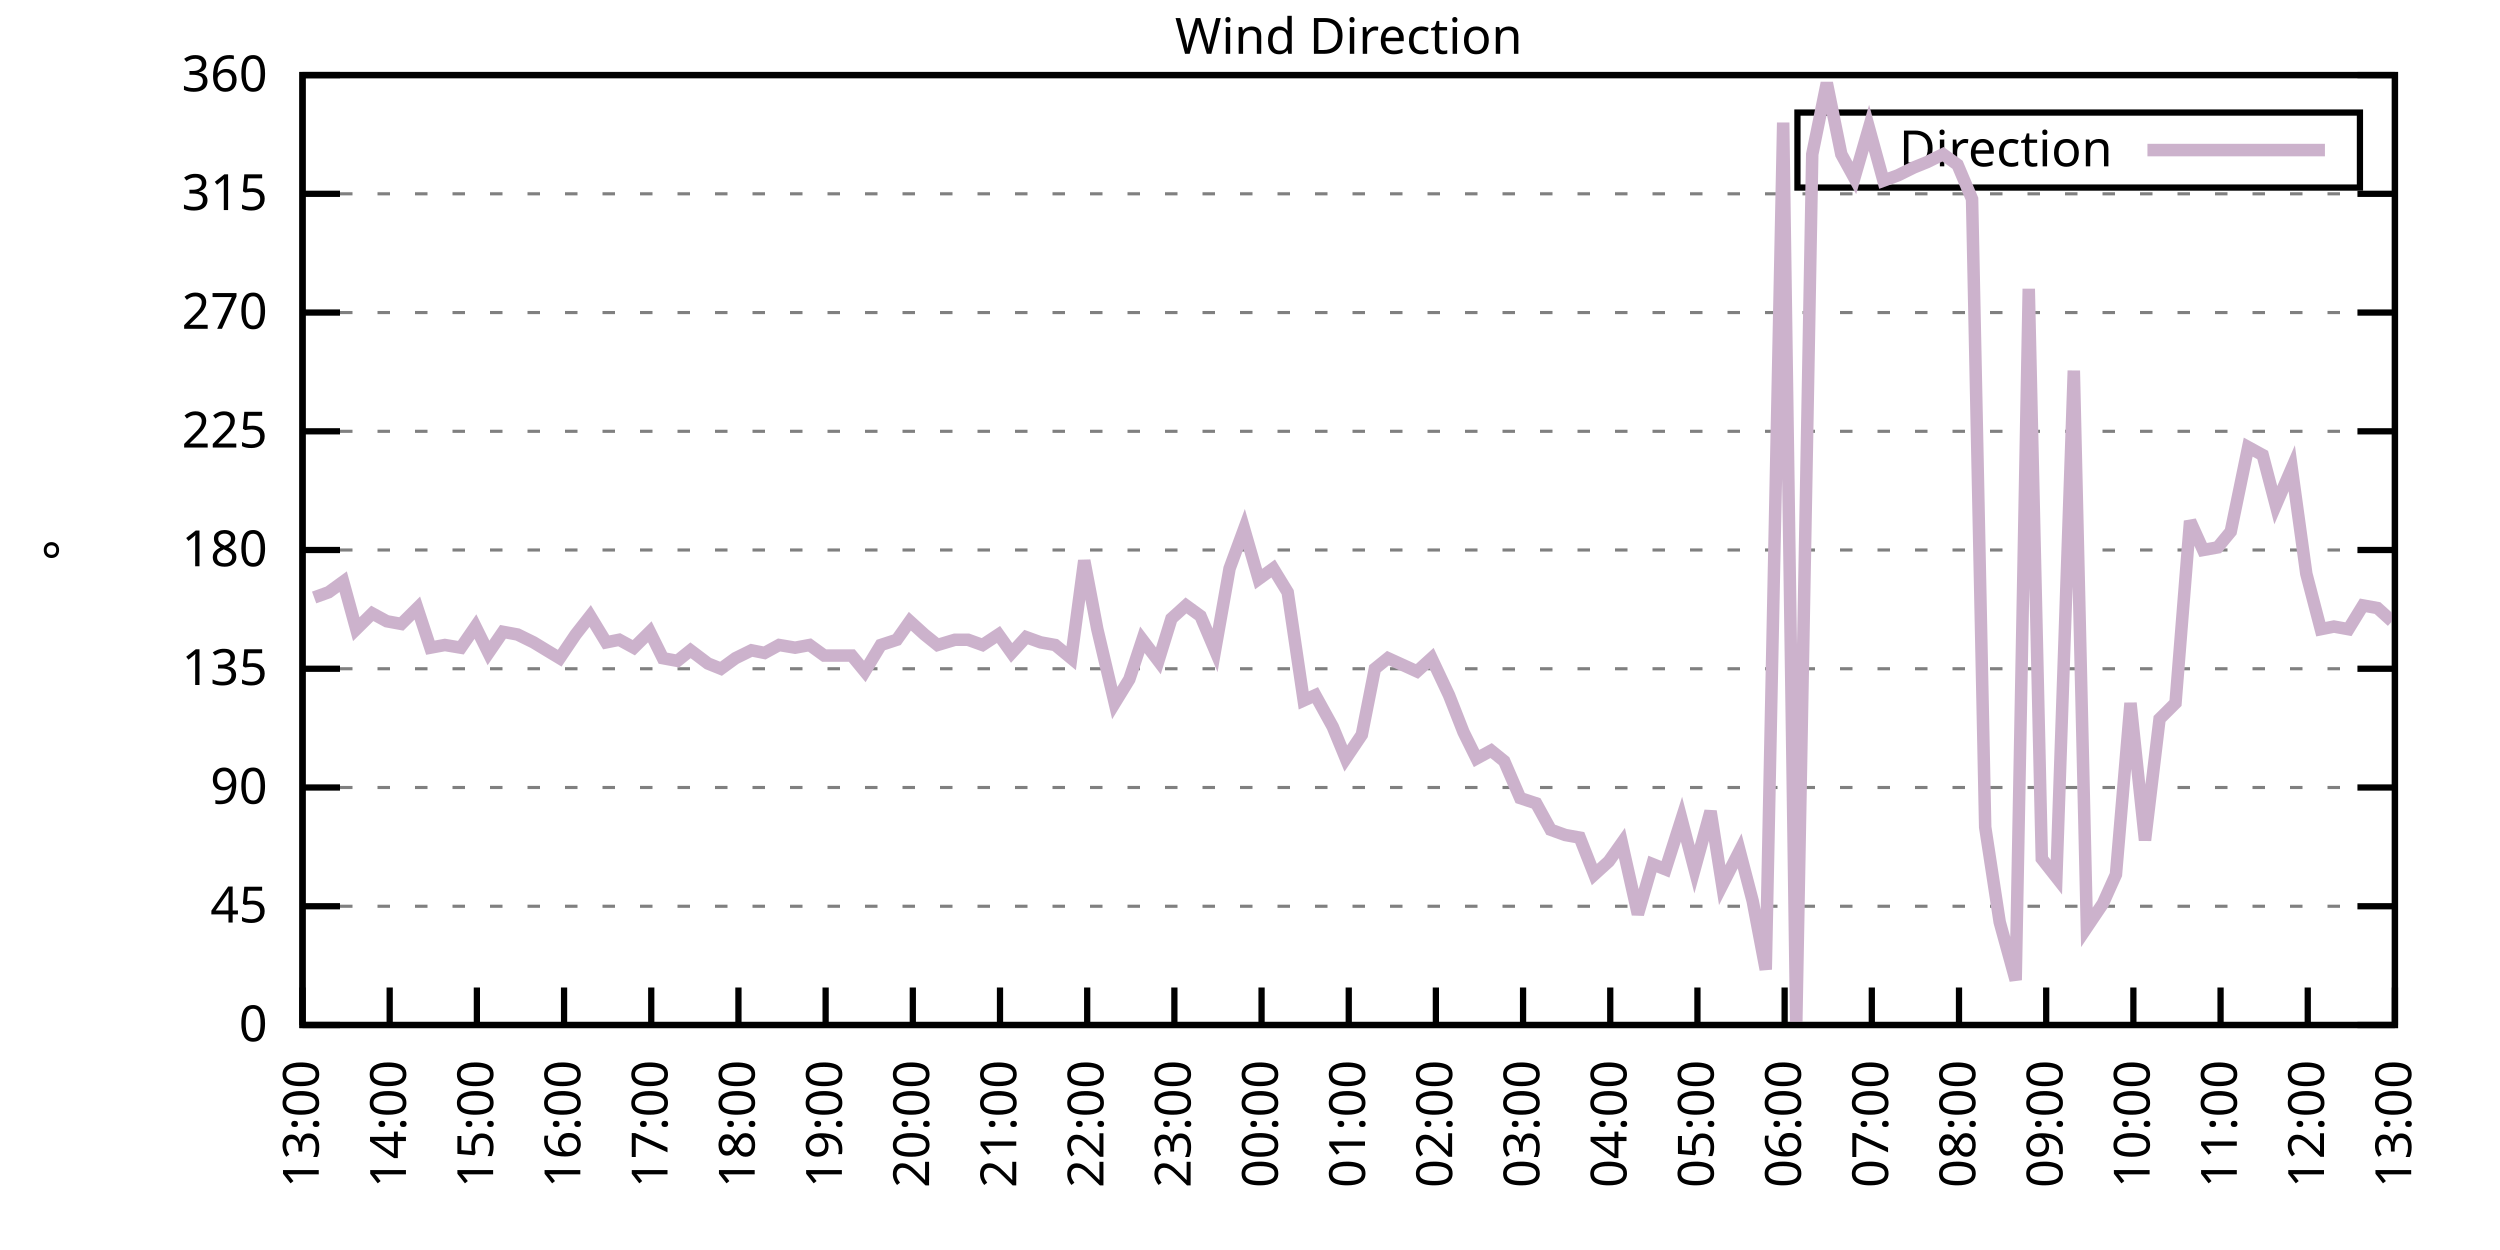
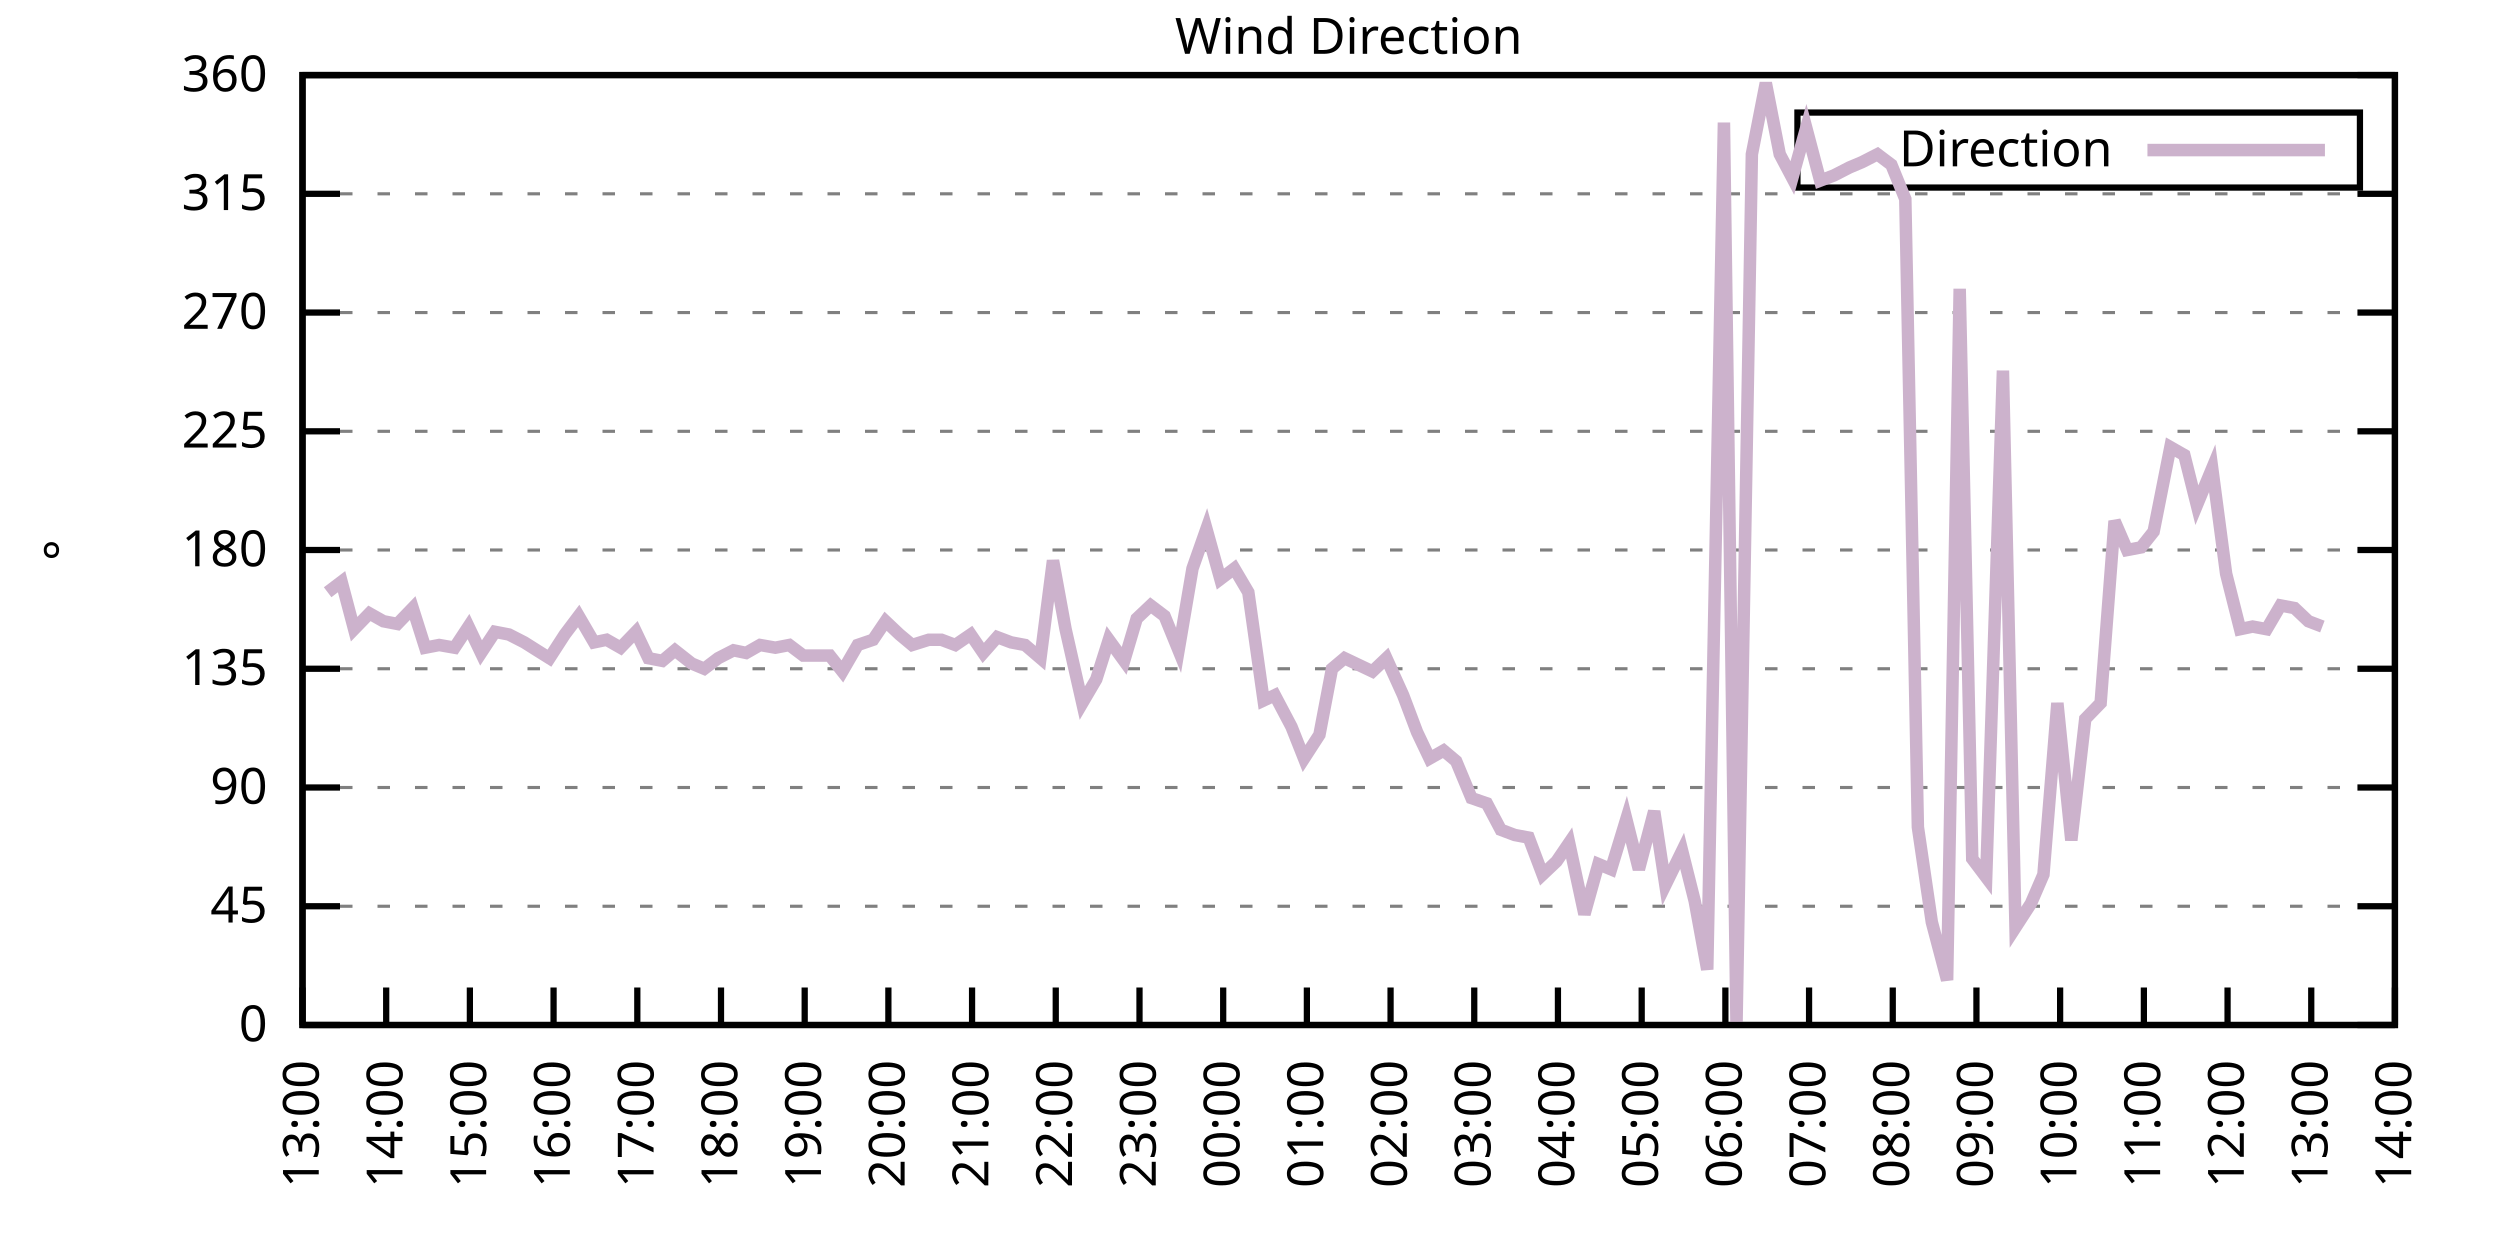
<svg xmlns="http://www.w3.org/2000/svg" xmlns:xlink="http://www.w3.org/1999/xlink" width="400" height="200" viewBox="0 0 400 200">
  <g id="gnuplot_canvas">
    <rect x="0" y="0" width="400" height="200" fill="none" />
    <defs>
      <circle id="gpDot" r="0.5" stroke-width="0.5" stroke="currentColor" />
      <path id="gpPt0" stroke-width="0.333" stroke="currentColor" d="M-1,0 h2 M0,-1 v2" />
      <path id="gpPt1" stroke-width="0.333" stroke="currentColor" d="M-1,-1 L1,1 M1,-1 L-1,1" />
      <path id="gpPt2" stroke-width="0.333" stroke="currentColor" d="M-1,0 L1,0 M0,-1 L0,1 M-1,-1 L1,1 M-1,1 L1,-1" />
      <rect id="gpPt3" stroke-width="0.333" stroke="currentColor" x="-1" y="-1" width="2" height="2" />
      <rect id="gpPt4" stroke-width="0.333" stroke="currentColor" fill="currentColor" x="-1" y="-1" width="2" height="2" />
      <circle id="gpPt5" stroke-width="0.333" stroke="currentColor" cx="0" cy="0" r="1" />
      <use xlink:href="#gpPt5" id="gpPt6" fill="currentColor" stroke="none" />
      <path id="gpPt7" stroke-width="0.333" stroke="currentColor" d="M0,-1.33 L-1.33,0.67 L1.33,0.67 z" />
      <use xlink:href="#gpPt7" id="gpPt8" fill="currentColor" stroke="none" />
      <use xlink:href="#gpPt7" id="gpPt9" stroke="currentColor" transform="rotate(180)" />
      <use xlink:href="#gpPt9" id="gpPt10" fill="currentColor" stroke="none" />
      <use xlink:href="#gpPt3" id="gpPt11" stroke="currentColor" transform="rotate(45)" />
      <use xlink:href="#gpPt11" id="gpPt12" fill="currentColor" stroke="none" />
      <path id="gpPt13" stroke-width="0.333" stroke="currentColor" d="M0,1.330 L1.265,0.411 L0.782,-1.067 L-0.782,-1.076 L-1.265,0.411 z" />
      <use xlink:href="#gpPt13" id="gpPt14" fill="currentColor" stroke="none" />
      <filter id="textbox" filterUnits="objectBoundingBox" x="0" y="0" height="1" width="1">
        <feFlood flood-color="white" flood-opacity="1" result="bgnd" />
        <feComposite in="SourceGraphic" in2="bgnd" operator="atop" />
      </filter>
      <filter id="greybox" filterUnits="objectBoundingBox" x="0" y="0" height="1" width="1">
        <feFlood flood-color="lightgrey" flood-opacity="1" result="grey" />
        <feComposite in="SourceGraphic" in2="grey" operator="atop" />
      </filter>
    </defs>
    <g fill="none" color="white" stroke="currentColor" stroke-width="1.00" stroke-linecap="butt" stroke-linejoin="miter">
</g>
    <g fill="none" color="black" stroke="currentColor" stroke-width="1.00" stroke-linecap="butt" stroke-linejoin="miter">
      <g stroke="none" shape-rendering="crispEdges">
        <polygon fill="rgb(255, 255, 255)" points="48.40,164.00 383.18,164.00 383.18,12.02 48.40,12.02 " />
      </g>
    </g>
    <g fill="none" color="black" stroke="currentColor" stroke-width="1.00" stroke-linecap="butt" stroke-linejoin="miter">
</g>
    <g fill="none" color="black" stroke="black" stroke-width="0.50" stroke-linecap="butt" stroke-linejoin="miter">
</g>
    <g fill="none" color="gray" stroke="currentColor" stroke-width="0.50" stroke-linecap="butt" stroke-linejoin="miter">
      <path stroke="gray" stroke-dasharray="2,4" class="gridline" d="M48.40,164.00 L383.19,164.00  " />
    </g>
    <g fill="none" color="gray" stroke="gray" stroke-width="1.00" stroke-linecap="butt" stroke-linejoin="miter">
</g>
    <g fill="none" color="black" stroke="currentColor" stroke-width="1.00" stroke-linecap="butt" stroke-linejoin="miter">
      <path stroke="black" d="M48.40,164.00 L54.40,164.00 M383.19,164.00 L377.19,164.00  " />
      <g transform="translate(42.80,166.60)" stroke="none" fill="black" font-family="Sans" font-size="8.00" text-anchor="end">
        <text>
          <tspan font-family="Sans"> 0</tspan>
        </text>
      </g>
    </g>
    <g fill="none" color="black" stroke="currentColor" stroke-width="1.00" stroke-linecap="butt" stroke-linejoin="miter">
</g>
    <g fill="none" color="black" stroke="black" stroke-width="0.50" stroke-linecap="butt" stroke-linejoin="miter">
</g>
    <g fill="none" color="gray" stroke="currentColor" stroke-width="0.50" stroke-linecap="butt" stroke-linejoin="miter">
      <path stroke="gray" stroke-dasharray="2,4" class="gridline" d="M48.40,145.00 L383.19,145.00  " />
    </g>
    <g fill="none" color="gray" stroke="gray" stroke-width="1.00" stroke-linecap="butt" stroke-linejoin="miter">
</g>
    <g fill="none" color="black" stroke="currentColor" stroke-width="1.00" stroke-linecap="butt" stroke-linejoin="miter">
      <path stroke="black" d="M48.40,145.00 L54.40,145.00 M383.19,145.00 L377.19,145.00  " />
      <g transform="translate(42.80,147.60)" stroke="none" fill="black" font-family="Sans" font-size="8.00" text-anchor="end">
        <text>
          <tspan font-family="Sans"> 45</tspan>
        </text>
      </g>
    </g>
    <g fill="none" color="black" stroke="currentColor" stroke-width="1.00" stroke-linecap="butt" stroke-linejoin="miter">
</g>
    <g fill="none" color="black" stroke="black" stroke-width="0.50" stroke-linecap="butt" stroke-linejoin="miter">
</g>
    <g fill="none" color="gray" stroke="currentColor" stroke-width="0.50" stroke-linecap="butt" stroke-linejoin="miter">
      <path stroke="gray" stroke-dasharray="2,4" class="gridline" d="M48.40,126.00 L383.19,126.00  " />
    </g>
    <g fill="none" color="gray" stroke="gray" stroke-width="1.00" stroke-linecap="butt" stroke-linejoin="miter">
</g>
    <g fill="none" color="black" stroke="currentColor" stroke-width="1.00" stroke-linecap="butt" stroke-linejoin="miter">
      <path stroke="black" d="M48.40,126.00 L54.40,126.00 M383.19,126.00 L377.19,126.00  " />
      <g transform="translate(42.80,128.60)" stroke="none" fill="black" font-family="Sans" font-size="8.00" text-anchor="end">
        <text>
          <tspan font-family="Sans"> 90</tspan>
        </text>
      </g>
    </g>
    <g fill="none" color="black" stroke="currentColor" stroke-width="1.00" stroke-linecap="butt" stroke-linejoin="miter">
</g>
    <g fill="none" color="black" stroke="black" stroke-width="0.50" stroke-linecap="butt" stroke-linejoin="miter">
</g>
    <g fill="none" color="gray" stroke="currentColor" stroke-width="0.50" stroke-linecap="butt" stroke-linejoin="miter">
      <path stroke="gray" stroke-dasharray="2,4" class="gridline" d="M48.40,107.00 L383.19,107.00  " />
    </g>
    <g fill="none" color="gray" stroke="gray" stroke-width="1.00" stroke-linecap="butt" stroke-linejoin="miter">
</g>
    <g fill="none" color="black" stroke="currentColor" stroke-width="1.00" stroke-linecap="butt" stroke-linejoin="miter">
      <path stroke="black" d="M48.40,107.00 L54.40,107.00 M383.19,107.00 L377.19,107.00  " />
      <g transform="translate(42.80,109.60)" stroke="none" fill="black" font-family="Sans" font-size="8.00" text-anchor="end">
        <text>
          <tspan font-family="Sans"> 135</tspan>
        </text>
      </g>
    </g>
    <g fill="none" color="black" stroke="currentColor" stroke-width="1.00" stroke-linecap="butt" stroke-linejoin="miter">
</g>
    <g fill="none" color="black" stroke="black" stroke-width="0.50" stroke-linecap="butt" stroke-linejoin="miter">
</g>
    <g fill="none" color="gray" stroke="currentColor" stroke-width="0.50" stroke-linecap="butt" stroke-linejoin="miter">
      <path stroke="gray" stroke-dasharray="2,4" class="gridline" d="M48.40,88.00 L383.19,88.00  " />
    </g>
    <g fill="none" color="gray" stroke="gray" stroke-width="1.00" stroke-linecap="butt" stroke-linejoin="miter">
</g>
    <g fill="none" color="black" stroke="currentColor" stroke-width="1.00" stroke-linecap="butt" stroke-linejoin="miter">
      <path stroke="black" d="M48.40,88.00 L54.40,88.00 M383.19,88.00 L377.19,88.00  " />
      <g transform="translate(42.80,90.60)" stroke="none" fill="black" font-family="Sans" font-size="8.00" text-anchor="end">
        <text>
          <tspan font-family="Sans"> 180</tspan>
        </text>
      </g>
    </g>
    <g fill="none" color="black" stroke="currentColor" stroke-width="1.00" stroke-linecap="butt" stroke-linejoin="miter">
</g>
    <g fill="none" color="black" stroke="black" stroke-width="0.50" stroke-linecap="butt" stroke-linejoin="miter">
</g>
    <g fill="none" color="gray" stroke="currentColor" stroke-width="0.50" stroke-linecap="butt" stroke-linejoin="miter">
      <path stroke="gray" stroke-dasharray="2,4" class="gridline" d="M48.40,69.01 L383.19,69.01  " />
    </g>
    <g fill="none" color="gray" stroke="gray" stroke-width="1.00" stroke-linecap="butt" stroke-linejoin="miter">
</g>
    <g fill="none" color="black" stroke="currentColor" stroke-width="1.00" stroke-linecap="butt" stroke-linejoin="miter">
      <path stroke="black" d="M48.40,69.01 L54.40,69.01 M383.19,69.01 L377.19,69.01  " />
      <g transform="translate(42.80,71.61)" stroke="none" fill="black" font-family="Sans" font-size="8.00" text-anchor="end">
        <text>
          <tspan font-family="Sans"> 225</tspan>
        </text>
      </g>
    </g>
    <g fill="none" color="black" stroke="currentColor" stroke-width="1.00" stroke-linecap="butt" stroke-linejoin="miter">
</g>
    <g fill="none" color="black" stroke="black" stroke-width="0.50" stroke-linecap="butt" stroke-linejoin="miter">
</g>
    <g fill="none" color="gray" stroke="currentColor" stroke-width="0.50" stroke-linecap="butt" stroke-linejoin="miter">
      <path stroke="gray" stroke-dasharray="2,4" class="gridline" d="M48.40,50.01 L383.19,50.01  " />
    </g>
    <g fill="none" color="gray" stroke="gray" stroke-width="1.00" stroke-linecap="butt" stroke-linejoin="miter">
</g>
    <g fill="none" color="black" stroke="currentColor" stroke-width="1.00" stroke-linecap="butt" stroke-linejoin="miter">
      <path stroke="black" d="M48.40,50.01 L54.40,50.01 M383.19,50.01 L377.19,50.01  " />
      <g transform="translate(42.80,52.61)" stroke="none" fill="black" font-family="Sans" font-size="8.00" text-anchor="end">
        <text>
          <tspan font-family="Sans"> 270</tspan>
        </text>
      </g>
    </g>
    <g fill="none" color="black" stroke="currentColor" stroke-width="1.00" stroke-linecap="butt" stroke-linejoin="miter">
</g>
    <g fill="none" color="black" stroke="black" stroke-width="0.50" stroke-linecap="butt" stroke-linejoin="miter">
</g>
    <g fill="none" color="gray" stroke="currentColor" stroke-width="0.50" stroke-linecap="butt" stroke-linejoin="miter">
      <path stroke="gray" stroke-dasharray="2,4" class="gridline" d="M48.40,31.01 L383.19,31.01  " />
    </g>
    <g fill="none" color="gray" stroke="gray" stroke-width="1.00" stroke-linecap="butt" stroke-linejoin="miter">
</g>
    <g fill="none" color="black" stroke="currentColor" stroke-width="1.00" stroke-linecap="butt" stroke-linejoin="miter">
      <path stroke="black" d="M48.40,31.01 L54.40,31.01 M383.19,31.01 L377.19,31.01  " />
      <g transform="translate(42.80,33.61)" stroke="none" fill="black" font-family="Sans" font-size="8.00" text-anchor="end">
        <text>
          <tspan font-family="Sans"> 315</tspan>
        </text>
      </g>
    </g>
    <g fill="none" color="black" stroke="currentColor" stroke-width="1.00" stroke-linecap="butt" stroke-linejoin="miter">
</g>
    <g fill="none" color="black" stroke="black" stroke-width="0.50" stroke-linecap="butt" stroke-linejoin="miter">
</g>
    <g fill="none" color="gray" stroke="currentColor" stroke-width="0.50" stroke-linecap="butt" stroke-linejoin="miter">
      <path stroke="gray" stroke-dasharray="2,4" class="gridline" d="M48.40,12.01 L383.19,12.01  " />
    </g>
    <g fill="none" color="gray" stroke="gray" stroke-width="1.00" stroke-linecap="butt" stroke-linejoin="miter">
</g>
    <g fill="none" color="black" stroke="currentColor" stroke-width="1.00" stroke-linecap="butt" stroke-linejoin="miter">
      <path stroke="black" d="M48.40,12.01 L54.40,12.01 M383.19,12.01 L377.19,12.01  " />
      <g transform="translate(42.80,14.61)" stroke="none" fill="black" font-family="Sans" font-size="8.00" text-anchor="end">
        <text>
          <tspan font-family="Sans"> 360</tspan>
        </text>
      </g>
    </g>
    <g fill="none" color="black" stroke="currentColor" stroke-width="1.00" stroke-linecap="butt" stroke-linejoin="miter">
      <path stroke="black" d="M48.40,164.00 L48.40,158.00  " />
      <g transform="translate(51.00,169.60) rotate(270.00)" stroke="none" fill="black" font-family="Sans" font-size="8.00" text-anchor="end">
        <text>
          <tspan font-family="Sans">13:00</tspan>
        </text>
      </g>
    </g>
    <g fill="none" color="black" stroke="currentColor" stroke-width="1.00" stroke-linecap="butt" stroke-linejoin="miter">
-       <path stroke="black" d="M62.35,164.00 L62.35,158.00  " />
-       <g transform="translate(64.95,169.60) rotate(270.00)" stroke="none" fill="black" font-family="Sans" font-size="8.00" text-anchor="end">
+       <path stroke="black" d="M61.79,164.00 L61.79,158.00  " />
+       <g transform="translate(64.39,169.60) rotate(270.00)" stroke="none" fill="black" font-family="Sans" font-size="8.00" text-anchor="end">
        <text>
          <tspan font-family="Sans">14:00</tspan>
        </text>
      </g>
    </g>
    <g fill="none" color="black" stroke="currentColor" stroke-width="1.00" stroke-linecap="butt" stroke-linejoin="miter">
-       <path stroke="black" d="M76.30,164.00 L76.30,158.00  " />
-       <g transform="translate(78.90,169.60) rotate(270.00)" stroke="none" fill="black" font-family="Sans" font-size="8.00" text-anchor="end">
+       <path stroke="black" d="M75.18,164.00 L75.18,158.00  " />
+       <g transform="translate(77.78,169.60) rotate(270.00)" stroke="none" fill="black" font-family="Sans" font-size="8.00" text-anchor="end">
        <text>
          <tspan font-family="Sans">15:00</tspan>
        </text>
      </g>
    </g>
    <g fill="none" color="black" stroke="currentColor" stroke-width="1.00" stroke-linecap="butt" stroke-linejoin="miter">
-       <path stroke="black" d="M90.25,164.00 L90.25,158.00  " />
-       <g transform="translate(92.85,169.60) rotate(270.00)" stroke="none" fill="black" font-family="Sans" font-size="8.00" text-anchor="end">
+       <path stroke="black" d="M88.57,164.00 L88.57,158.00  " />
+       <g transform="translate(91.17,169.60) rotate(270.00)" stroke="none" fill="black" font-family="Sans" font-size="8.00" text-anchor="end">
        <text>
          <tspan font-family="Sans">16:00</tspan>
        </text>
      </g>
    </g>
    <g fill="none" color="black" stroke="currentColor" stroke-width="1.00" stroke-linecap="butt" stroke-linejoin="miter">
-       <path stroke="black" d="M104.20,164.00 L104.20,158.00  " />
-       <g transform="translate(106.80,169.60) rotate(270.00)" stroke="none" fill="black" font-family="Sans" font-size="8.00" text-anchor="end">
+       <path stroke="black" d="M101.97,164.00 L101.97,158.00  " />
+       <g transform="translate(104.57,169.60) rotate(270.00)" stroke="none" fill="black" font-family="Sans" font-size="8.00" text-anchor="end">
        <text>
          <tspan font-family="Sans">17:00</tspan>
        </text>
      </g>
    </g>
    <g fill="none" color="black" stroke="currentColor" stroke-width="1.00" stroke-linecap="butt" stroke-linejoin="miter">
-       <path stroke="black" d="M118.15,164.00 L118.15,158.00  " />
-       <g transform="translate(120.75,169.60) rotate(270.00)" stroke="none" fill="black" font-family="Sans" font-size="8.00" text-anchor="end">
+       <path stroke="black" d="M115.36,164.00 L115.36,158.00  " />
+       <g transform="translate(117.96,169.60) rotate(270.00)" stroke="none" fill="black" font-family="Sans" font-size="8.00" text-anchor="end">
        <text>
          <tspan font-family="Sans">18:00</tspan>
        </text>
      </g>
    </g>
    <g fill="none" color="black" stroke="currentColor" stroke-width="1.00" stroke-linecap="butt" stroke-linejoin="miter">
-       <path stroke="black" d="M132.10,164.00 L132.10,158.00  " />
-       <g transform="translate(134.70,169.60) rotate(270.00)" stroke="none" fill="black" font-family="Sans" font-size="8.00" text-anchor="end">
+       <path stroke="black" d="M128.75,164.00 L128.75,158.00  " />
+       <g transform="translate(131.35,169.60) rotate(270.00)" stroke="none" fill="black" font-family="Sans" font-size="8.00" text-anchor="end">
        <text>
          <tspan font-family="Sans">19:00</tspan>
        </text>
      </g>
    </g>
    <g fill="none" color="black" stroke="currentColor" stroke-width="1.00" stroke-linecap="butt" stroke-linejoin="miter">
-       <path stroke="black" d="M146.05,164.00 L146.05,158.00  " />
-       <g transform="translate(148.65,169.60) rotate(270.00)" stroke="none" fill="black" font-family="Sans" font-size="8.00" text-anchor="end">
+       <path stroke="black" d="M142.14,164.00 L142.14,158.00  " />
+       <g transform="translate(144.74,169.60) rotate(270.00)" stroke="none" fill="black" font-family="Sans" font-size="8.00" text-anchor="end">
        <text>
          <tspan font-family="Sans">20:00</tspan>
        </text>
      </g>
    </g>
    <g fill="none" color="black" stroke="currentColor" stroke-width="1.00" stroke-linecap="butt" stroke-linejoin="miter">
-       <path stroke="black" d="M160.00,164.00 L160.00,158.00  " />
-       <g transform="translate(162.60,169.60) rotate(270.00)" stroke="none" fill="black" font-family="Sans" font-size="8.00" text-anchor="end">
+       <path stroke="black" d="M155.53,164.00 L155.53,158.00  " />
+       <g transform="translate(158.13,169.60) rotate(270.00)" stroke="none" fill="black" font-family="Sans" font-size="8.00" text-anchor="end">
        <text>
          <tspan font-family="Sans">21:00</tspan>
        </text>
      </g>
    </g>
    <g fill="none" color="black" stroke="currentColor" stroke-width="1.00" stroke-linecap="butt" stroke-linejoin="miter">
-       <path stroke="black" d="M173.95,164.00 L173.95,158.00  " />
-       <g transform="translate(176.55,169.60) rotate(270.00)" stroke="none" fill="black" font-family="Sans" font-size="8.00" text-anchor="end">
+       <path stroke="black" d="M168.92,164.00 L168.92,158.00  " />
+       <g transform="translate(171.52,169.60) rotate(270.00)" stroke="none" fill="black" font-family="Sans" font-size="8.00" text-anchor="end">
        <text>
          <tspan font-family="Sans">22:00</tspan>
        </text>
      </g>
    </g>
    <g fill="none" color="black" stroke="currentColor" stroke-width="1.00" stroke-linecap="butt" stroke-linejoin="miter">
-       <path stroke="black" d="M187.90,164.00 L187.90,158.00  " />
-       <g transform="translate(190.50,169.60) rotate(270.00)" stroke="none" fill="black" font-family="Sans" font-size="8.00" text-anchor="end">
+       <path stroke="black" d="M182.32,164.00 L182.32,158.00  " />
+       <g transform="translate(184.92,169.60) rotate(270.00)" stroke="none" fill="black" font-family="Sans" font-size="8.00" text-anchor="end">
        <text>
          <tspan font-family="Sans">23:00</tspan>
        </text>
      </g>
    </g>
    <g fill="none" color="black" stroke="currentColor" stroke-width="1.00" stroke-linecap="butt" stroke-linejoin="miter">
-       <path stroke="black" d="M201.85,164.00 L201.85,158.00  " />
-       <g transform="translate(204.45,169.60) rotate(270.00)" stroke="none" fill="black" font-family="Sans" font-size="8.00" text-anchor="end">
+       <path stroke="black" d="M195.71,164.00 L195.71,158.00  " />
+       <g transform="translate(198.31,169.60) rotate(270.00)" stroke="none" fill="black" font-family="Sans" font-size="8.00" text-anchor="end">
        <text>
          <tspan font-family="Sans">00:00</tspan>
        </text>
      </g>
    </g>
    <g fill="none" color="black" stroke="currentColor" stroke-width="1.00" stroke-linecap="butt" stroke-linejoin="miter">
-       <path stroke="black" d="M215.80,164.00 L215.80,158.00  " />
-       <g transform="translate(218.40,169.60) rotate(270.00)" stroke="none" fill="black" font-family="Sans" font-size="8.00" text-anchor="end">
+       <path stroke="black" d="M209.10,164.00 L209.10,158.00  " />
+       <g transform="translate(211.70,169.60) rotate(270.00)" stroke="none" fill="black" font-family="Sans" font-size="8.00" text-anchor="end">
        <text>
          <tspan font-family="Sans">01:00</tspan>
        </text>
      </g>
    </g>
    <g fill="none" color="black" stroke="currentColor" stroke-width="1.00" stroke-linecap="butt" stroke-linejoin="miter">
-       <path stroke="black" d="M229.74,164.00 L229.74,158.00  " />
-       <g transform="translate(232.34,169.60) rotate(270.00)" stroke="none" fill="black" font-family="Sans" font-size="8.00" text-anchor="end">
+       <path stroke="black" d="M222.49,164.00 L222.49,158.00  " />
+       <g transform="translate(225.09,169.60) rotate(270.00)" stroke="none" fill="black" font-family="Sans" font-size="8.00" text-anchor="end">
        <text>
          <tspan font-family="Sans">02:00</tspan>
        </text>
      </g>
    </g>
    <g fill="none" color="black" stroke="currentColor" stroke-width="1.00" stroke-linecap="butt" stroke-linejoin="miter">
-       <path stroke="black" d="M243.69,164.00 L243.69,158.00  " />
-       <g transform="translate(246.29,169.60) rotate(270.00)" stroke="none" fill="black" font-family="Sans" font-size="8.00" text-anchor="end">
+       <path stroke="black" d="M235.88,164.00 L235.88,158.00  " />
+       <g transform="translate(238.48,169.60) rotate(270.00)" stroke="none" fill="black" font-family="Sans" font-size="8.00" text-anchor="end">
        <text>
          <tspan font-family="Sans">03:00</tspan>
        </text>
      </g>
    </g>
    <g fill="none" color="black" stroke="currentColor" stroke-width="1.00" stroke-linecap="butt" stroke-linejoin="miter">
-       <path stroke="black" d="M257.64,164.00 L257.64,158.00  " />
-       <g transform="translate(260.24,169.60) rotate(270.00)" stroke="none" fill="black" font-family="Sans" font-size="8.00" text-anchor="end">
+       <path stroke="black" d="M249.27,164.00 L249.27,158.00  " />
+       <g transform="translate(251.87,169.60) rotate(270.00)" stroke="none" fill="black" font-family="Sans" font-size="8.00" text-anchor="end">
        <text>
          <tspan font-family="Sans">04:00</tspan>
        </text>
      </g>
    </g>
    <g fill="none" color="black" stroke="currentColor" stroke-width="1.00" stroke-linecap="butt" stroke-linejoin="miter">
-       <path stroke="black" d="M271.59,164.00 L271.59,158.00  " />
-       <g transform="translate(274.19,169.60) rotate(270.00)" stroke="none" fill="black" font-family="Sans" font-size="8.00" text-anchor="end">
+       <path stroke="black" d="M262.67,164.00 L262.67,158.00  " />
+       <g transform="translate(265.27,169.60) rotate(270.00)" stroke="none" fill="black" font-family="Sans" font-size="8.00" text-anchor="end">
        <text>
          <tspan font-family="Sans">05:00</tspan>
        </text>
      </g>
    </g>
    <g fill="none" color="black" stroke="currentColor" stroke-width="1.00" stroke-linecap="butt" stroke-linejoin="miter">
-       <path stroke="black" d="M285.54,164.00 L285.54,158.00  " />
-       <g transform="translate(288.14,169.60) rotate(270.00)" stroke="none" fill="black" font-family="Sans" font-size="8.00" text-anchor="end">
+       <path stroke="black" d="M276.06,164.00 L276.06,158.00  " />
+       <g transform="translate(278.66,169.60) rotate(270.00)" stroke="none" fill="black" font-family="Sans" font-size="8.00" text-anchor="end">
        <text>
          <tspan font-family="Sans">06:00</tspan>
        </text>
      </g>
    </g>
    <g fill="none" color="black" stroke="currentColor" stroke-width="1.00" stroke-linecap="butt" stroke-linejoin="miter">
-       <path stroke="black" d="M299.49,164.00 L299.49,158.00  " />
-       <g transform="translate(302.09,169.60) rotate(270.00)" stroke="none" fill="black" font-family="Sans" font-size="8.00" text-anchor="end">
+       <path stroke="black" d="M289.45,164.00 L289.45,158.00  " />
+       <g transform="translate(292.05,169.60) rotate(270.00)" stroke="none" fill="black" font-family="Sans" font-size="8.00" text-anchor="end">
        <text>
          <tspan font-family="Sans">07:00</tspan>
        </text>
      </g>
    </g>
    <g fill="none" color="black" stroke="currentColor" stroke-width="1.00" stroke-linecap="butt" stroke-linejoin="miter">
-       <path stroke="black" d="M313.44,164.00 L313.44,158.00  " />
-       <g transform="translate(316.04,169.60) rotate(270.00)" stroke="none" fill="black" font-family="Sans" font-size="8.00" text-anchor="end">
+       <path stroke="black" d="M302.84,164.00 L302.84,158.00  " />
+       <g transform="translate(305.44,169.60) rotate(270.00)" stroke="none" fill="black" font-family="Sans" font-size="8.00" text-anchor="end">
        <text>
          <tspan font-family="Sans">08:00</tspan>
        </text>
      </g>
    </g>
    <g fill="none" color="black" stroke="currentColor" stroke-width="1.00" stroke-linecap="butt" stroke-linejoin="miter">
-       <path stroke="black" d="M327.39,164.00 L327.39,158.00  " />
-       <g transform="translate(329.99,169.60) rotate(270.00)" stroke="none" fill="black" font-family="Sans" font-size="8.00" text-anchor="end">
+       <path stroke="black" d="M316.23,164.00 L316.23,158.00  " />
+       <g transform="translate(318.83,169.60) rotate(270.00)" stroke="none" fill="black" font-family="Sans" font-size="8.00" text-anchor="end">
        <text>
          <tspan font-family="Sans">09:00</tspan>
        </text>
      </g>
    </g>
    <g fill="none" color="black" stroke="currentColor" stroke-width="1.00" stroke-linecap="butt" stroke-linejoin="miter">
-       <path stroke="black" d="M341.34,164.00 L341.34,158.00  " />
-       <g transform="translate(343.94,169.60) rotate(270.00)" stroke="none" fill="black" font-family="Sans" font-size="8.00" text-anchor="end">
+       <path stroke="black" d="M329.62,164.00 L329.62,158.00  " />
+       <g transform="translate(332.22,169.60) rotate(270.00)" stroke="none" fill="black" font-family="Sans" font-size="8.00" text-anchor="end">
        <text>
          <tspan font-family="Sans">10:00</tspan>
        </text>
      </g>
    </g>
    <g fill="none" color="black" stroke="currentColor" stroke-width="1.00" stroke-linecap="butt" stroke-linejoin="miter">
-       <path stroke="black" d="M355.29,164.00 L355.29,158.00  " />
-       <g transform="translate(357.89,169.60) rotate(270.00)" stroke="none" fill="black" font-family="Sans" font-size="8.00" text-anchor="end">
+       <path stroke="black" d="M343.02,164.00 L343.02,158.00  " />
+       <g transform="translate(345.62,169.60) rotate(270.00)" stroke="none" fill="black" font-family="Sans" font-size="8.00" text-anchor="end">
        <text>
          <tspan font-family="Sans">11:00</tspan>
        </text>
      </g>
    </g>
    <g fill="none" color="black" stroke="currentColor" stroke-width="1.00" stroke-linecap="butt" stroke-linejoin="miter">
-       <path stroke="black" d="M369.24,164.00 L369.24,158.00  " />
-       <g transform="translate(371.84,169.60) rotate(270.00)" stroke="none" fill="black" font-family="Sans" font-size="8.00" text-anchor="end">
+       <path stroke="black" d="M356.41,164.00 L356.41,158.00  " />
+       <g transform="translate(359.01,169.60) rotate(270.00)" stroke="none" fill="black" font-family="Sans" font-size="8.00" text-anchor="end">
        <text>
          <tspan font-family="Sans">12:00</tspan>
+         </text>
+       </g>
+     </g>
+     <g fill="none" color="black" stroke="currentColor" stroke-width="1.00" stroke-linecap="butt" stroke-linejoin="miter">
+       <path stroke="black" d="M369.80,164.00 L369.80,158.00  " />
+       <g transform="translate(372.40,169.60) rotate(270.00)" stroke="none" fill="black" font-family="Sans" font-size="8.00" text-anchor="end">
+         <text>
+           <tspan font-family="Sans">13:00</tspan>
        </text>
      </g>
    </g>
    <g fill="none" color="black" stroke="currentColor" stroke-width="1.00" stroke-linecap="butt" stroke-linejoin="miter">
      <path stroke="black" d="M383.19,164.00 L383.19,158.00  " />
      <g transform="translate(385.79,169.60) rotate(270.00)" stroke="none" fill="black" font-family="Sans" font-size="8.00" text-anchor="end">
        <text>
-           <tspan font-family="Sans">13:00</tspan>
+           <tspan font-family="Sans">14:00</tspan>
        </text>
      </g>
    </g>
    <g fill="none" color="black" stroke="currentColor" stroke-width="1.00" stroke-linecap="butt" stroke-linejoin="miter">
</g>
    <g fill="none" color="black" stroke="currentColor" stroke-width="1.00" stroke-linecap="butt" stroke-linejoin="miter">
      <path stroke="black" d="M48.40,12.01 L48.40,164.00 L383.19,164.00 L383.19,12.01 L48.40,12.01 Z  " />
    </g>
    <g fill="none" color="black" stroke="currentColor" stroke-width="1.00" stroke-linecap="butt" stroke-linejoin="miter">
</g>
    <g fill="none" color="black" stroke="currentColor" stroke-width="1.00" stroke-linecap="butt" stroke-linejoin="miter">
      <path stroke="black" d="M287.59,30.01 L287.59,18.01 L377.59,18.01 L377.59,30.01 L287.59,30.01 Z  " />
    </g>
    <g id="Wind_direction_plot_1">
      <g fill="none" color="white" stroke="black" stroke-width="2.00" stroke-linecap="butt" stroke-linejoin="miter">
</g>
      <g fill="none" color="black" stroke="currentColor" stroke-width="2.00" stroke-linecap="butt" stroke-linejoin="miter">
        <g transform="translate(337.99,26.61)" stroke="none" fill="black" font-family="Sans" font-size="8.00" text-anchor="end">
          <text>
            <tspan font-family="Sans">Direction</tspan>
          </text>
        </g>
      </g>
      <g fill="none" color="black" stroke="currentColor" stroke-width="2.00" stroke-linecap="butt" stroke-linejoin="miter">
-         <path stroke="rgb(204, 178, 204)" d="M343.59,24.01 L371.99,24.01 M50.26,95.60 L52.58,94.76 L54.91,93.07 L57.00,100.67 L59.56,98.14 L61.88,99.40   L64.21,99.83 L66.77,97.29 L68.86,103.63 L71.18,103.20 L73.74,103.63 L76.07,100.25 L78.16,104.47 L80.48,101.09   L82.81,101.52 L85.37,102.78 L87.46,104.05 L89.55,105.31 L92.11,101.52 L94.43,98.56 L96.99,102.78 L99.08,102.36   L101.41,103.63 L103.97,101.09 L106.06,105.31 L108.38,105.74 L110.48,104.05 L113.27,106.16 L115.36,107.00 L117.68,105.31   L120.24,104.05 L122.33,104.47 L124.66,103.20 L127.22,103.63 L129.54,103.20 L131.87,104.89 L136.28,104.89 L138.37,107.43   L140.93,103.20 L143.49,102.36 L145.58,99.40 L147.91,101.52 L150.00,103.20 L152.79,102.36 L154.88,102.36 L157.21,103.20   L159.76,101.52 L161.86,104.47 L164.18,101.94 L166.51,102.78 L168.83,103.20 L171.39,105.31 L173.48,89.69 L175.57,100.67   L178.36,112.49 L180.69,108.69 L182.78,102.36 L185.34,105.74 L187.43,98.98 L189.76,96.87 L192.08,98.56 L194.41,104.05   L196.73,90.96 L199.06,84.63 L201.38,92.65 L203.71,90.96 L206.03,94.76 L208.59,112.07 L210.45,111.23 L213.24,116.29   L215.33,121.36 L217.89,117.56 L219.98,107.00 L222.07,105.31 L224.86,106.58 L226.72,107.43 L229.05,105.31 L231.84,111.23   L234.16,117.14 L236.25,121.36 L238.58,120.09 L240.67,121.78 L243.23,127.69 L245.79,128.54 L248.11,132.76 L250.44,133.60   L252.76,134.02 L255.09,139.93 L257.41,137.82 L259.50,134.87 L262.06,146.27 L264.39,138.25 L266.48,139.09 L269.04,131.07   L271.13,139.09 L273.69,129.80 L275.55,141.62 L278.34,136.14 L280.43,144.16 L282.52,155.13 L285.31,19.61 L287.40,164.00   L289.96,24.68 L292.29,13.28 L294.61,24.68 L296.70,28.48 L299.03,20.45 L301.35,28.90 L303.68,28.05 L306.23,26.79   L308.33,25.94 L310.88,24.68 L313.21,26.36 L315.53,31.85 L317.63,132.34 L319.95,147.53 L322.51,156.82 L324.60,46.21   L326.69,137.40 L329.02,140.36 L331.81,59.30 L333.90,148.38 L336.46,144.58 L338.55,139.93 L340.88,112.49 L343.20,134.45   L345.53,115.03 L348.08,112.49 L350.41,83.36 L352.50,88.00 L354.83,87.58 L356.92,85.05 L359.71,71.54 L362.03,72.81   L364.13,80.83 L366.68,74.92 L369.01,91.80 L371.33,100.67 L373.43,100.25 L375.75,100.67 L378.08,96.87 L380.40,97.29   L382.73,99.40  " />
+         <path stroke="rgb(204, 178, 204)" d="M343.59,24.01 L371.99,24.01 M52.42,94.76 L54.65,93.07 L56.66,100.67 L59.11,98.14 L61.35,99.40 L63.58,99.83   L66.03,97.29 L68.04,103.63 L70.27,103.20 L72.73,103.63 L74.96,100.25 L76.97,104.47 L79.20,101.09 L81.43,101.52   L83.89,102.78 L85.90,104.05 L87.91,105.31 L90.36,101.52 L92.59,98.56 L95.05,102.78 L97.06,102.36 L99.29,103.63   L101.74,101.09 L103.75,105.31 L105.98,105.74 L107.99,104.05 L110.67,106.16 L112.68,107.00 L114.91,105.31 L117.37,104.05   L119.38,104.47 L121.61,103.20 L124.06,103.63 L126.29,103.20 L128.53,104.89 L132.77,104.89 L134.78,107.43 L137.23,103.20   L139.69,102.36 L141.69,99.40 L143.93,101.52 L145.94,103.20 L148.61,102.36 L150.62,102.36 L152.85,103.20 L155.31,101.52   L157.32,104.47 L159.55,101.94 L161.78,102.78 L164.01,103.20 L166.47,105.31 L168.48,89.69 L170.49,100.67 L173.17,112.49   L175.40,108.69 L177.41,102.36 L179.86,105.74 L181.87,98.98 L184.10,96.87 L186.33,98.56 L188.57,104.05 L190.80,90.96   L193.03,84.63 L195.26,92.65 L197.49,90.96 L199.73,94.76 L202.18,112.07 L203.97,111.23 L206.64,116.29 L208.65,121.36   L211.11,117.56 L213.12,107.00 L215.13,105.31 L217.80,106.58 L219.59,107.43 L221.82,105.31 L224.50,111.23 L226.73,117.14   L228.74,121.36 L230.97,120.09 L232.98,121.78 L235.44,127.69 L237.89,128.54 L240.12,132.76 L242.36,133.60 L244.59,134.02   L246.82,139.93 L249.05,137.82 L251.06,134.87 L253.51,146.27 L255.75,138.25 L257.76,139.09 L260.21,131.07 L262.22,139.09   L264.67,129.80 L266.46,141.62 L269.14,136.14 L271.15,144.16 L273.16,155.13 L275.83,19.61 L277.84,164.00 L280.30,24.68   L282.53,13.28 L284.76,24.68 L286.77,28.48 L289.00,20.45 L291.23,28.90 L293.47,28.05 L295.92,26.79 L297.93,25.94   L300.39,24.68 L302.62,26.36 L304.85,31.85 L306.86,132.34 L309.09,147.53 L311.54,156.82 L313.55,46.21 L315.56,137.40   L317.79,140.36 L320.47,59.30 L322.48,148.38 L324.94,144.58 L326.95,139.93 L329.18,112.49 L331.41,134.45 L333.64,115.03   L336.10,112.49 L338.33,83.36 L340.34,88.00 L342.57,87.58 L344.58,85.05 L347.26,71.54 L349.49,72.81 L351.50,80.83   L353.95,74.92 L356.18,91.80 L358.42,100.67 L360.42,100.25 L362.66,100.67 L364.89,96.87 L367.12,97.29 L369.35,99.40   L371.58,100.25  " />
      </g>
    </g>
    <g fill="none" color="black" stroke="currentColor" stroke-width="2.00" stroke-linecap="butt" stroke-linejoin="miter">
</g>
    <g fill="none" color="black" stroke="black" stroke-width="1.00" stroke-linecap="butt" stroke-linejoin="miter">
</g>
    <g fill="none" color="black" stroke="currentColor" stroke-width="1.00" stroke-linecap="butt" stroke-linejoin="miter">
      <path stroke="black" d="M48.40,12.01 L48.40,164.00 L383.19,164.00 L383.19,12.01 L48.40,12.01 Z  " />
      <g transform="translate(12.80,88.01) rotate(270.00)" stroke="none" fill="black" font-family="Sans" font-size="8.00" text-anchor="middle">
        <text>
          <tspan font-family="Sans">°</tspan>
        </text>
      </g>
    </g>
    <g fill="none" color="black" stroke="currentColor" stroke-width="1.00" stroke-linecap="butt" stroke-linejoin="miter">
</g>
    <g fill="none" color="black" stroke="currentColor" stroke-width="1.00" stroke-linecap="butt" stroke-linejoin="miter">
      <g transform="translate(215.79,8.61)" stroke="none" fill="black" font-family="Sans" font-size="8.00" text-anchor="middle">
        <text>
          <tspan font-family="Sans">Wind Direction</tspan>
        </text>
      </g>
    </g>
    <g fill="none" color="black" stroke="currentColor" stroke-width="1.00" stroke-linecap="butt" stroke-linejoin="miter">
</g>
  </g>
</svg>
